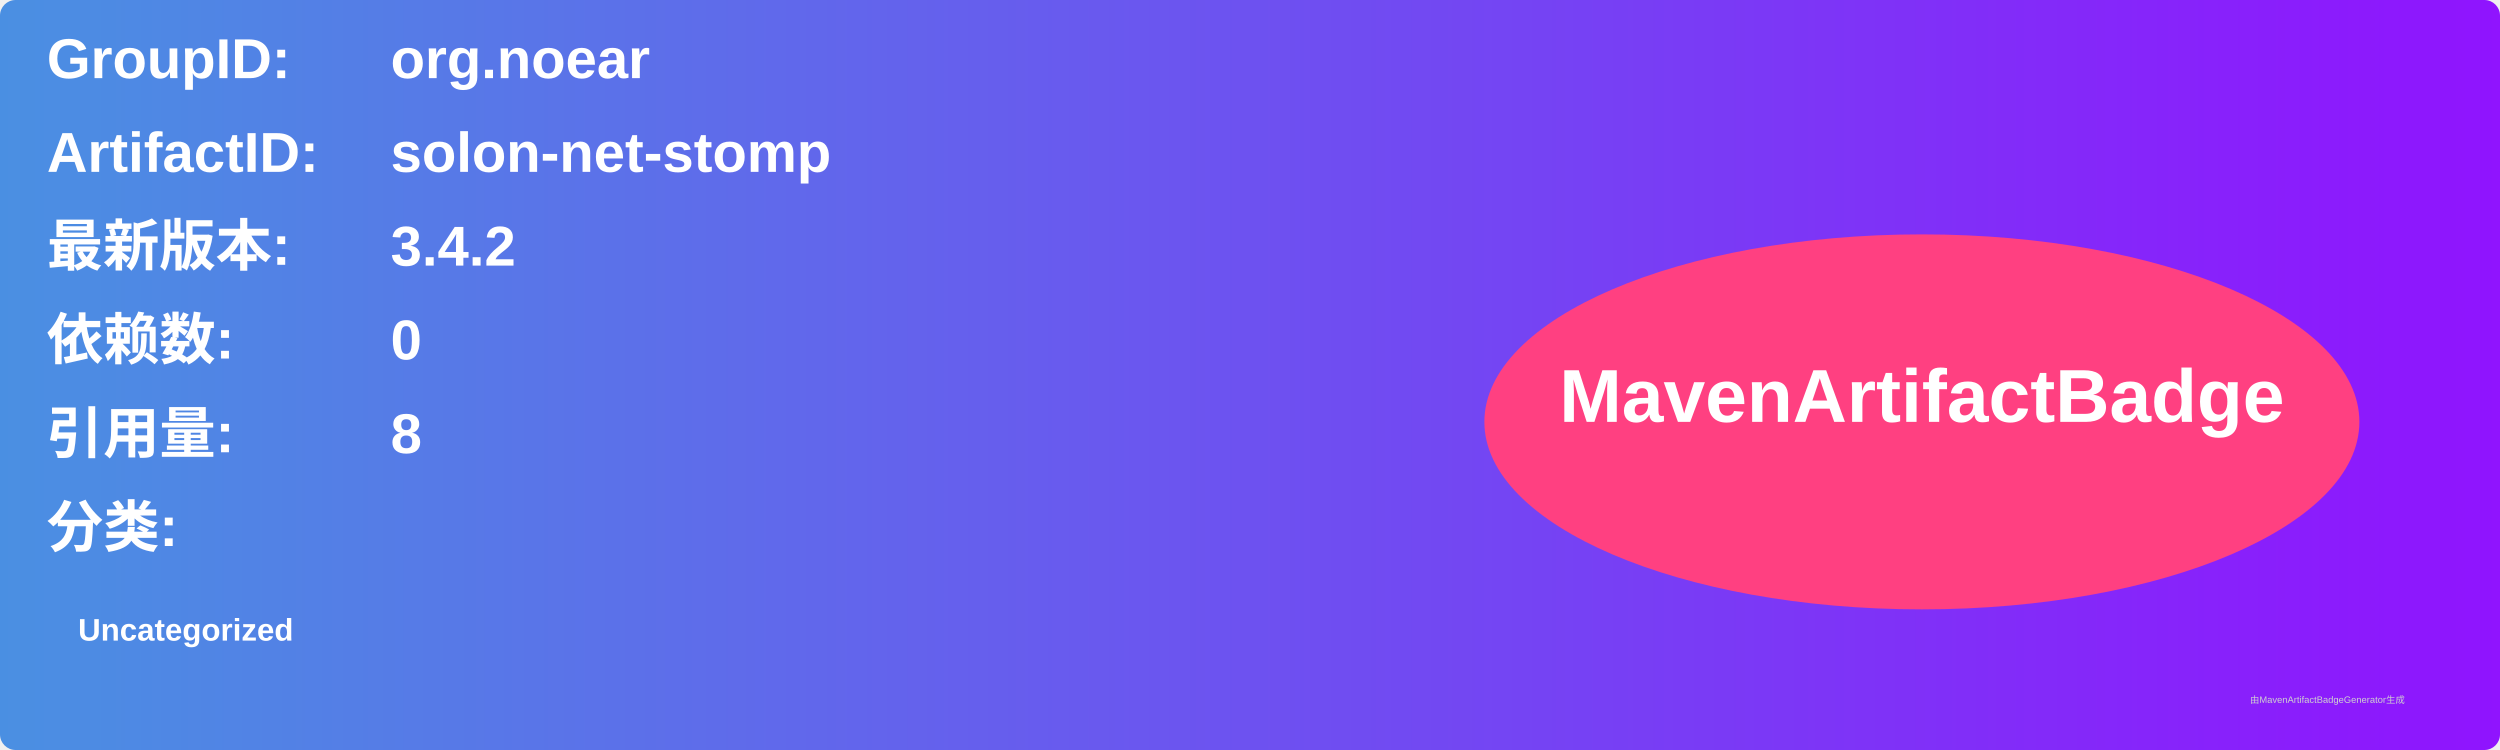
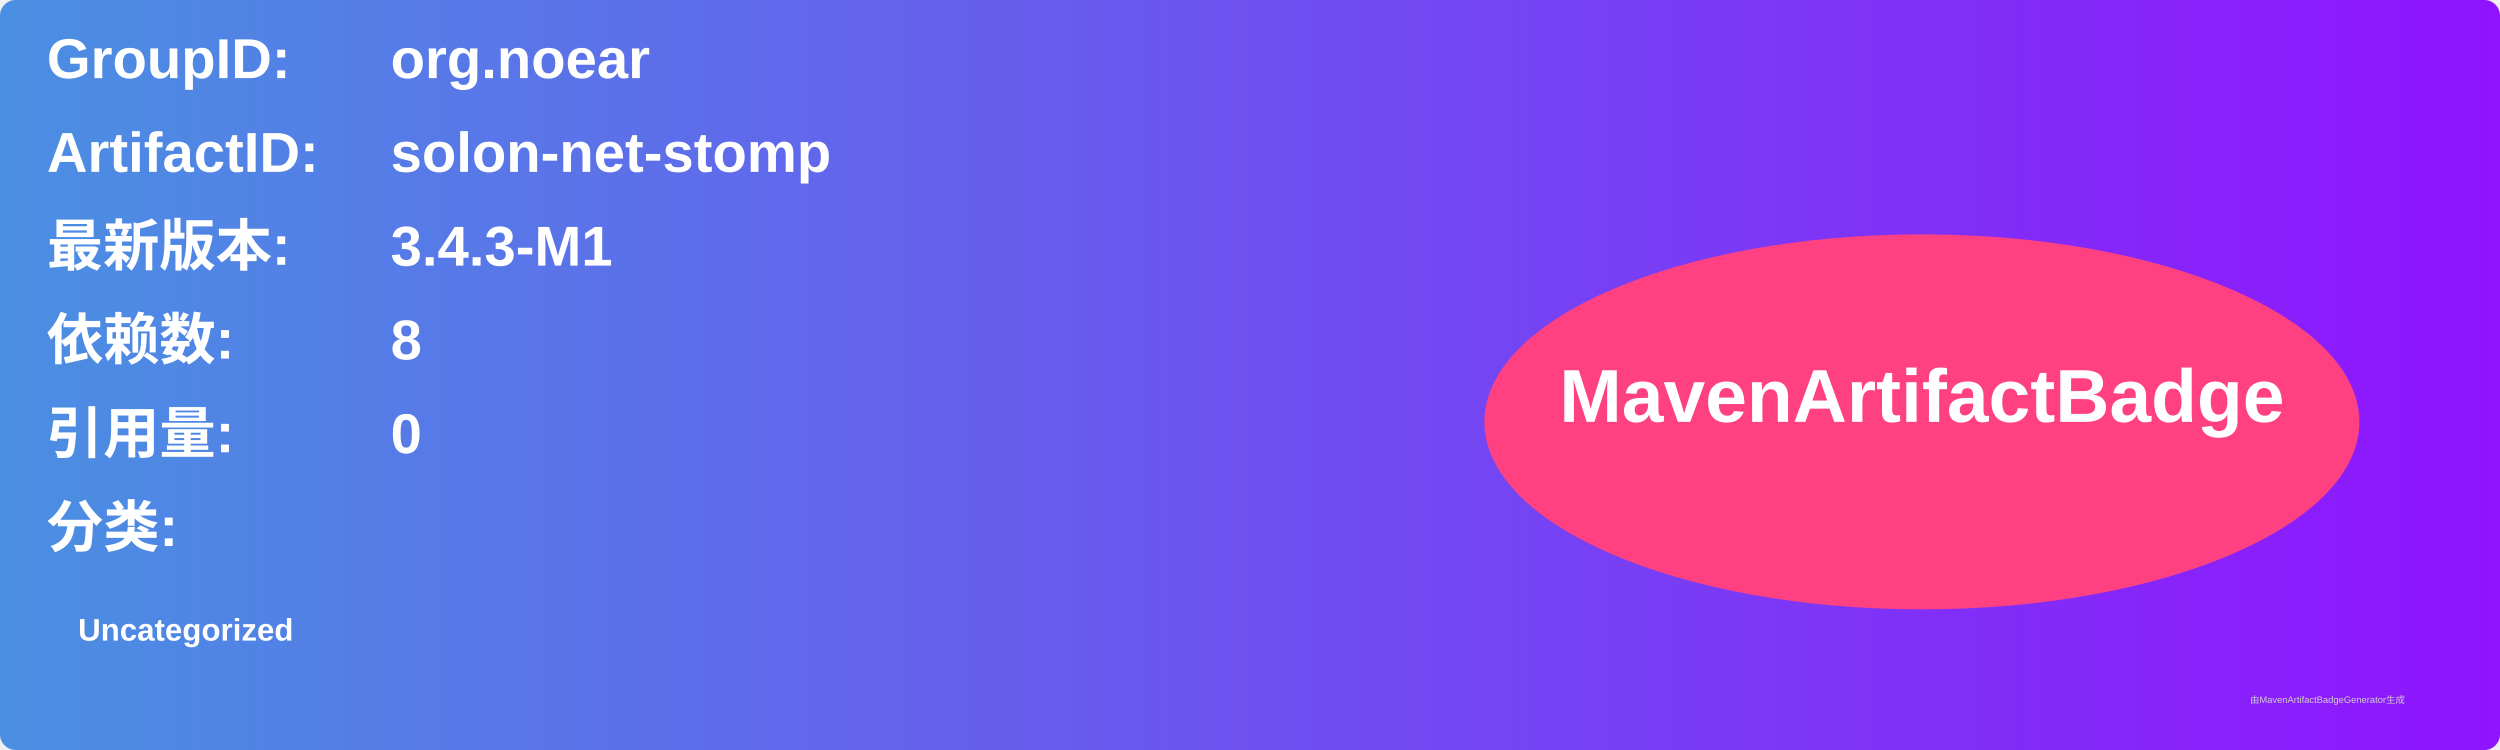
<svg xmlns="http://www.w3.org/2000/svg" width="800" height="240" viewBox="0 0 800 240">
  <linearGradient id="grad" x1="0%" y1="0%" x2="100%" y2="0%">
    <stop offset="0%" stop-color="#4a90e2" />
    <stop offset="100%" stop-color="#9013fe" />
  </linearGradient>
  <rect width="100%" height="100%" rx="5" ry="5" fill="url(#grad)" />
  <g transform="translate(15, 15)">
    <text x="0" y="10" font-family="Arial" font-size="18" fill="white" font-weight="bold" width="260">GroupID:</text>
    <text x="110" y="10" font-family="Arial" font-size="18" fill="white" font-weight="bold" width="460">org.noear</text>
    <text x="0" y="40" font-family="Arial" font-size="18" fill="white" font-weight="bold" width="260">ArtifactID:</text>
    <text x="110" y="40" font-family="Arial" font-size="18" fill="white" font-weight="bold" width="460">solon-net-stomp</text>
    <text x="0" y="70" font-family="Arial" font-size="18" fill="white" font-weight="bold">最新版本:</text>
    <text x="110" y="70" font-family="Arial" font-size="18" fill="white" font-weight="bold">
-       <tspan font-weight="bold">3.4.2</tspan>
+       <tspan font-weight="bold">3.4.3-M1</tspan>
    </text>
    <text x="0" y="100" font-family="Arial" font-size="18" fill="white" font-weight="bold">依赖数: </text>
    <text x="110" y="100" font-family="Arial" font-size="18" fill="white">
-       <tspan font-weight="bold">0</tspan>
+       <tspan font-weight="bold">8</tspan>
    </text>
    <text x="0" y="130" font-family="Arial" font-size="18" fill="white" font-weight="bold">引用量: </text>
    <text x="110" y="130" font-family="Arial" font-size="18" fill="white">
-       <tspan font-weight="bold">8</tspan>
+       <tspan font-weight="bold">0</tspan>
    </text>
    <text x="0" y="160" font-family="Arial" font-size="18" fill="white" font-weight="bold">分类:</text>
    <text x="10" y="190" font-family="Arial" font-size="10" fill="white">
      <tspan font-weight="bold">Uncategorized</tspan>
    </text>
    <ellipse cx="600" cy="120" rx="140" ry="60" fill="#ff4081" />
    <text x="600" y="120" text-anchor="middle" font-family="Arial" font-size="24" fill="white" font-weight="bold">MavenArtifactBadge</text>
  </g>
  <text x="720" y="225" font-family="Arial" font-size="3" fill="#d0d0d0">由MavenArtifactBadgeGenerator生成</text>
</svg>
